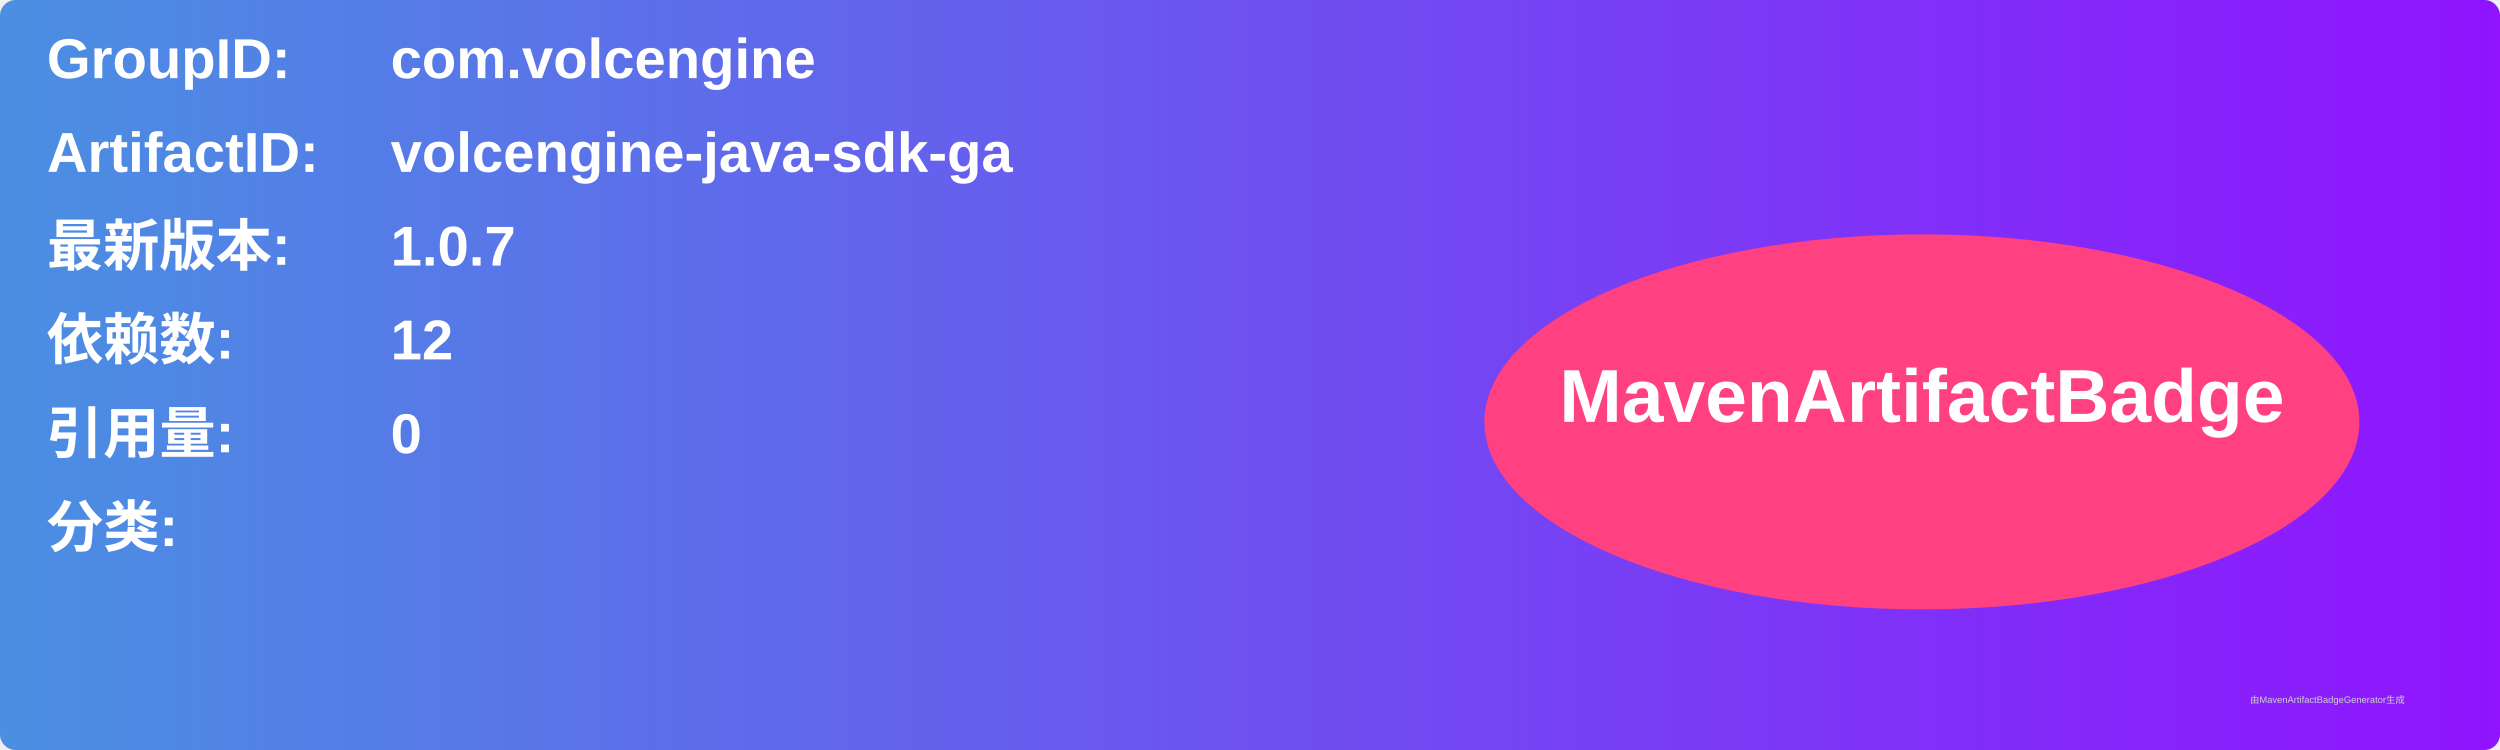
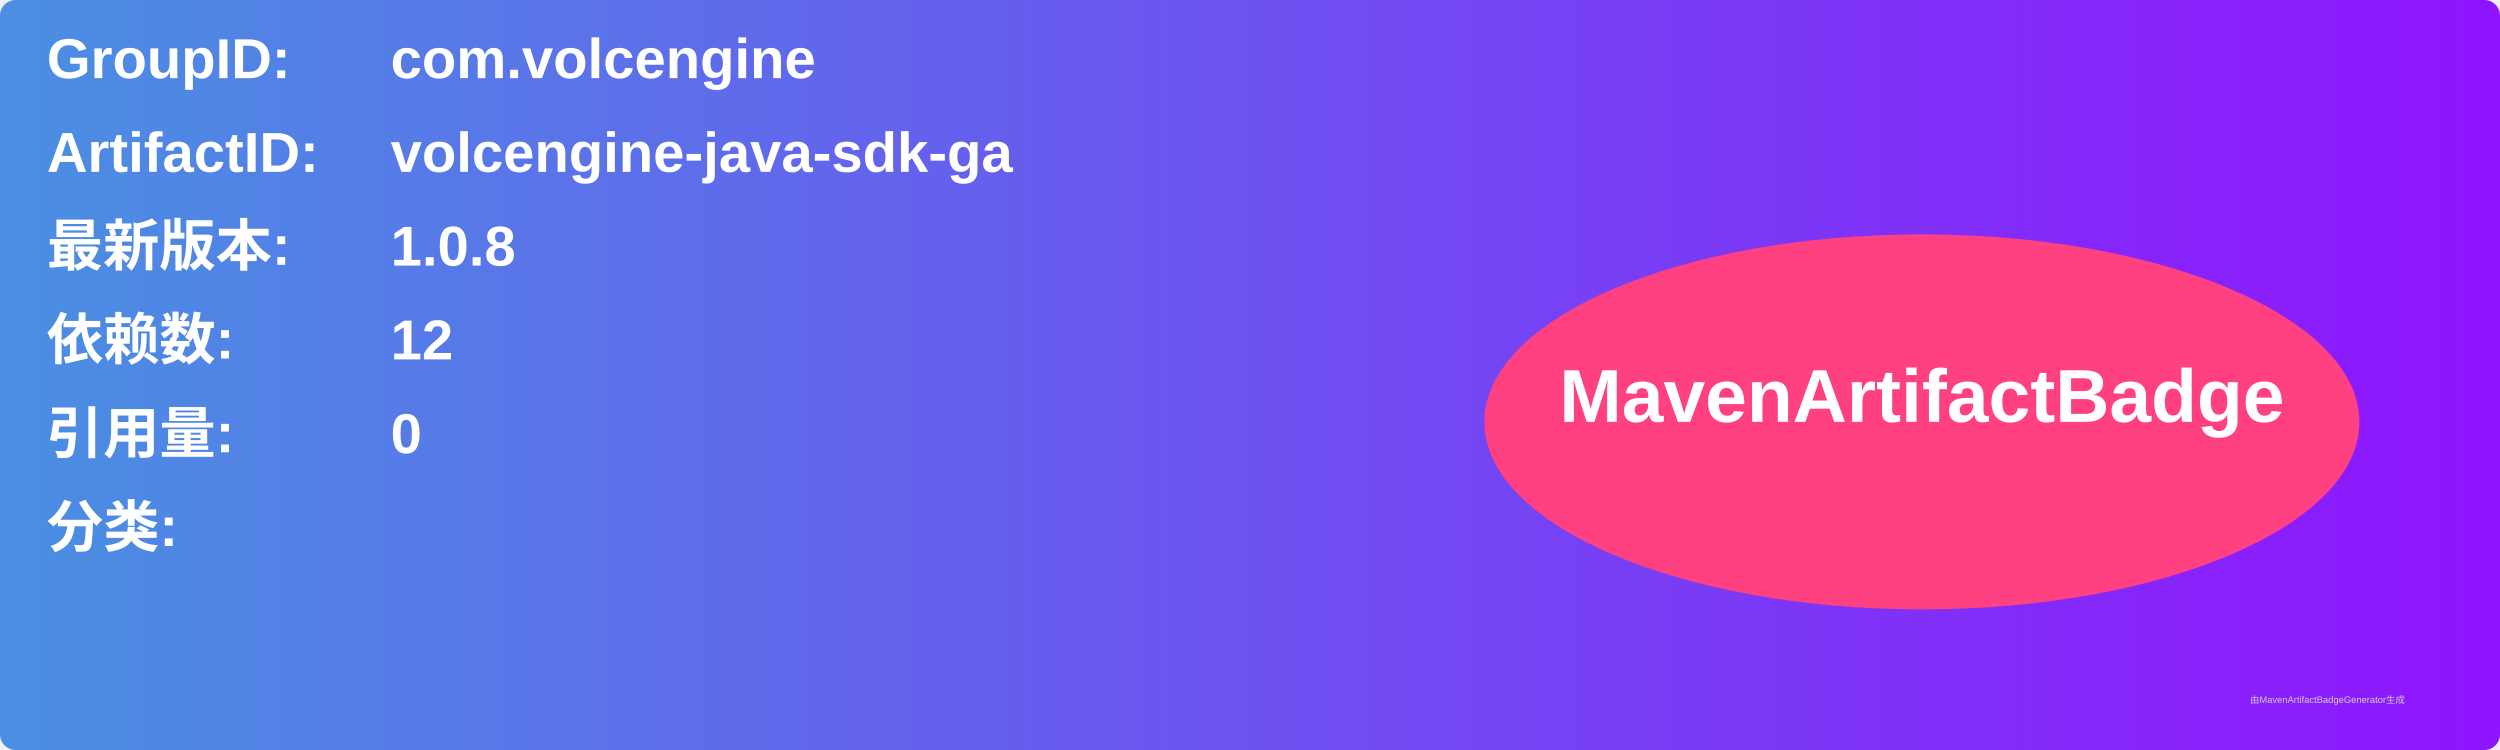
<svg xmlns="http://www.w3.org/2000/svg" width="800" height="240" viewBox="0 0 800 240">
  <linearGradient id="grad" x1="0%" y1="0%" x2="100%" y2="0%">
    <stop offset="0%" stop-color="#4a90e2" />
    <stop offset="100%" stop-color="#9013fe" />
  </linearGradient>
  <rect width="100%" height="100%" rx="5" ry="5" fill="url(#grad)" />
  <g transform="translate(15, 15)">
    <text x="0" y="10" font-family="Arial" font-size="18" fill="white" font-weight="bold" width="260">GroupID:</text>
    <text x="110" y="10" font-family="Arial" font-size="18" fill="white" font-weight="bold" width="460">com.volcengine</text>
    <text x="0" y="40" font-family="Arial" font-size="18" fill="white" font-weight="bold" width="260">ArtifactID:</text>
    <text x="110" y="40" font-family="Arial" font-size="18" fill="white" font-weight="bold" width="460">volcengine-java-sdk-ga</text>
    <text x="0" y="70" font-family="Arial" font-size="18" fill="white" font-weight="bold">最新版本:</text>
    <text x="110" y="70" font-family="Arial" font-size="18" fill="white" font-weight="bold">
-       <tspan font-weight="bold">1.0.7</tspan>
+       <tspan font-weight="bold">1.0.8</tspan>
    </text>
    <text x="0" y="100" font-family="Arial" font-size="18" fill="white" font-weight="bold">依赖数: </text>
    <text x="110" y="100" font-family="Arial" font-size="18" fill="white">
      <tspan font-weight="bold">12</tspan>
    </text>
    <text x="0" y="130" font-family="Arial" font-size="18" fill="white" font-weight="bold">引用量: </text>
    <text x="110" y="130" font-family="Arial" font-size="18" fill="white">
      <tspan font-weight="bold">0</tspan>
    </text>
    <text x="0" y="160" font-family="Arial" font-size="18" fill="white" font-weight="bold">分类:</text>
    <text x="10" y="190" font-family="Arial" font-size="10" fill="white">
      <tspan font-weight="bold" />
    </text>
    <ellipse cx="600" cy="120" rx="140" ry="60" fill="#ff4081" />
    <text x="600" y="120" text-anchor="middle" font-family="Arial" font-size="24" fill="white" font-weight="bold">MavenArtifactBadge</text>
  </g>
  <text x="720" y="225" font-family="Arial" font-size="3" fill="#d0d0d0">由MavenArtifactBadgeGenerator生成</text>
</svg>
